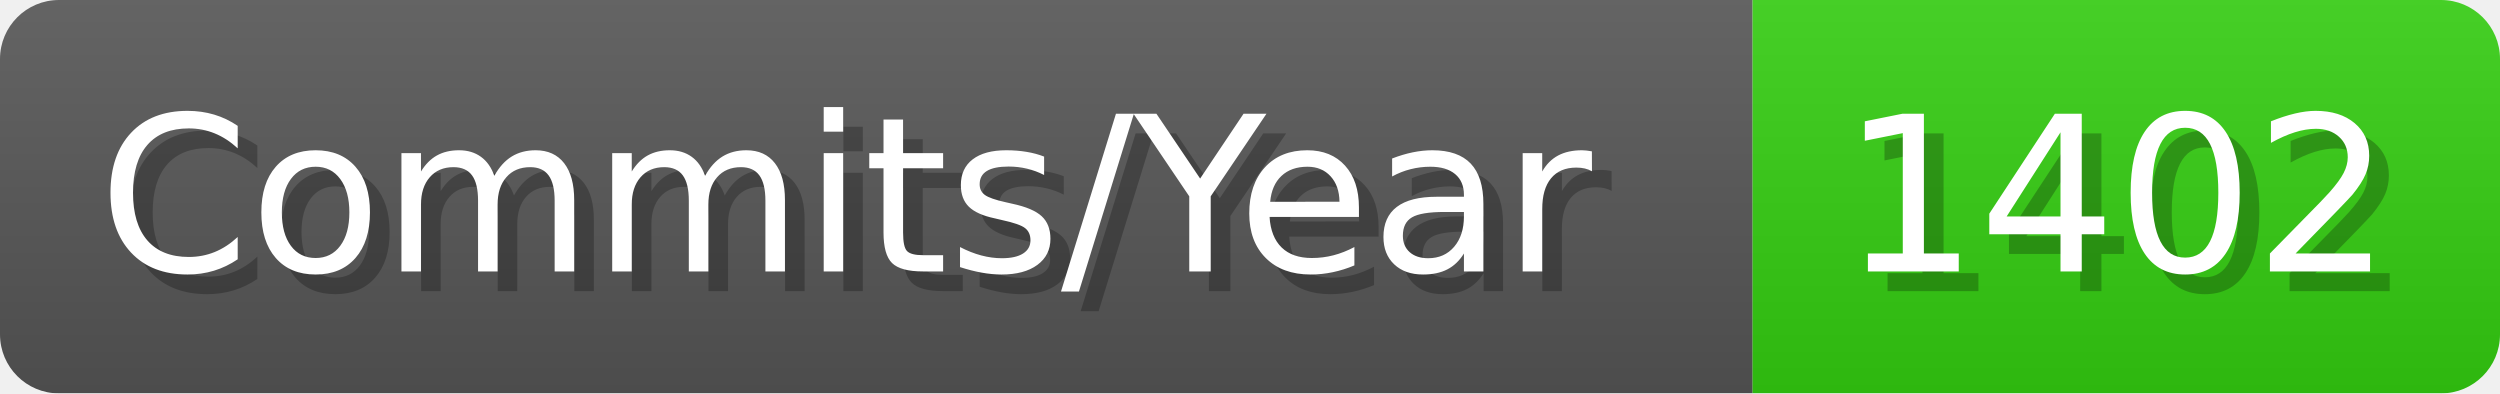
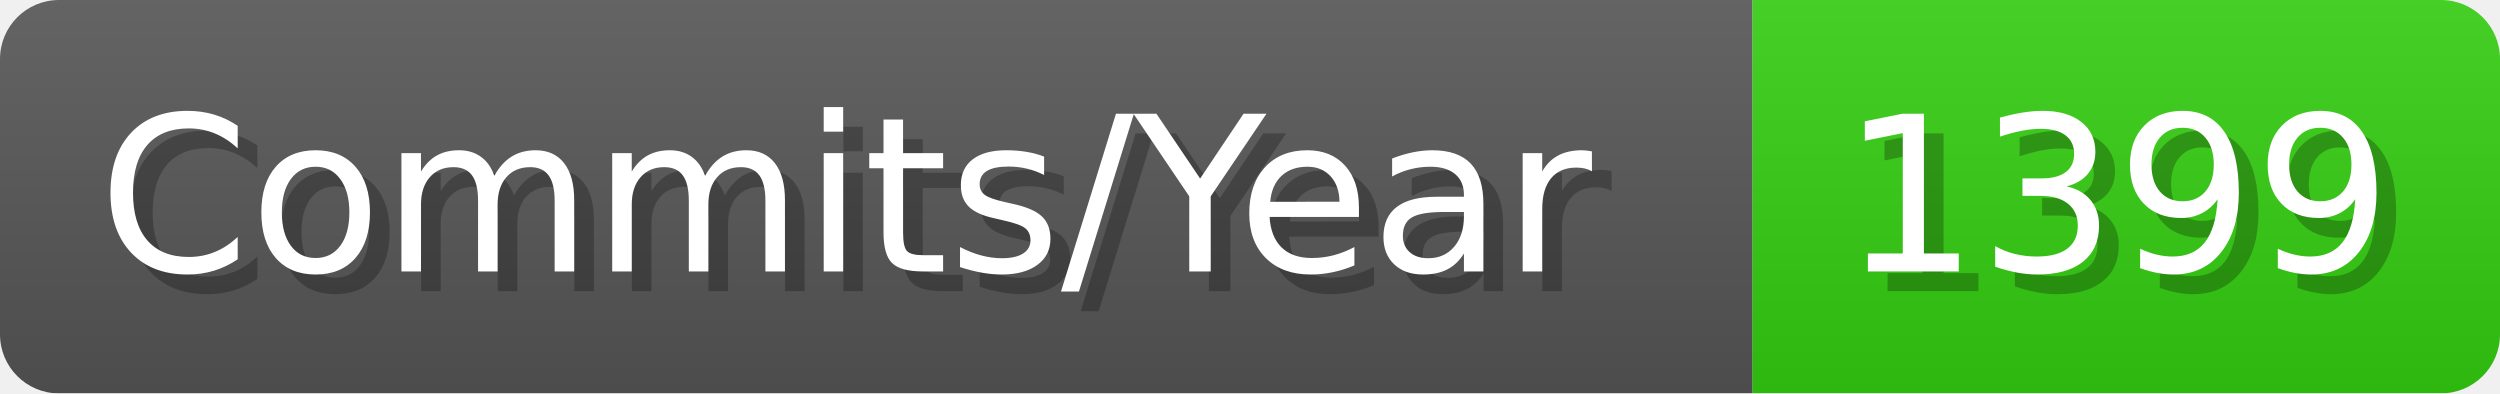
- <svg xmlns="http://www.w3.org/2000/svg" width="127.1" height="20" viewBox="0 0 1271 200" role="img" aria-label="Commits/Year: 1402">
+ <svg xmlns="http://www.w3.org/2000/svg" width="127.1" height="20" viewBox="0 0 1271 200" role="img" aria-label="Commits/Year: 1399">
  <linearGradient id="aUPdi" x2="0" y2="100%">
    <stop offset="0" stop-opacity=".1" stop-color="#EEE" />
    <stop offset="1" stop-opacity=".1" />
  </linearGradient>
  <mask id="WfAiQ">
    <rect width="1271" height="200" rx="30" fill="#FFF" />
  </mask>
  <g mask="url(#WfAiQ)">
    <rect width="891" height="200" fill="#555" />
    <rect width="380" height="200" fill="#3C1" x="891" />
    <rect width="1271" height="200" fill="url(#aUPdi)" />
  </g>
  <g aria-hidden="true" fill="#fff" text-anchor="start" font-family="Verdana,DejaVu Sans,sans-serif" font-size="110">
    <text x="60" y="148" textLength="791" fill="#000" opacity="0.25">Commits/Year</text>
    <text x="50" y="138" textLength="791">Commits/Year</text>
-     <text x="946" y="148" textLength="280" fill="#000" opacity="0.25">1402</text>
-     <text x="936" y="138" textLength="280">1402</text>
+     <text x="946" y="148" textLength="280" fill="#000" opacity="0.25">1399</text>
+     <text x="936" y="138" textLength="280">1399</text>
  </g>
</svg>
